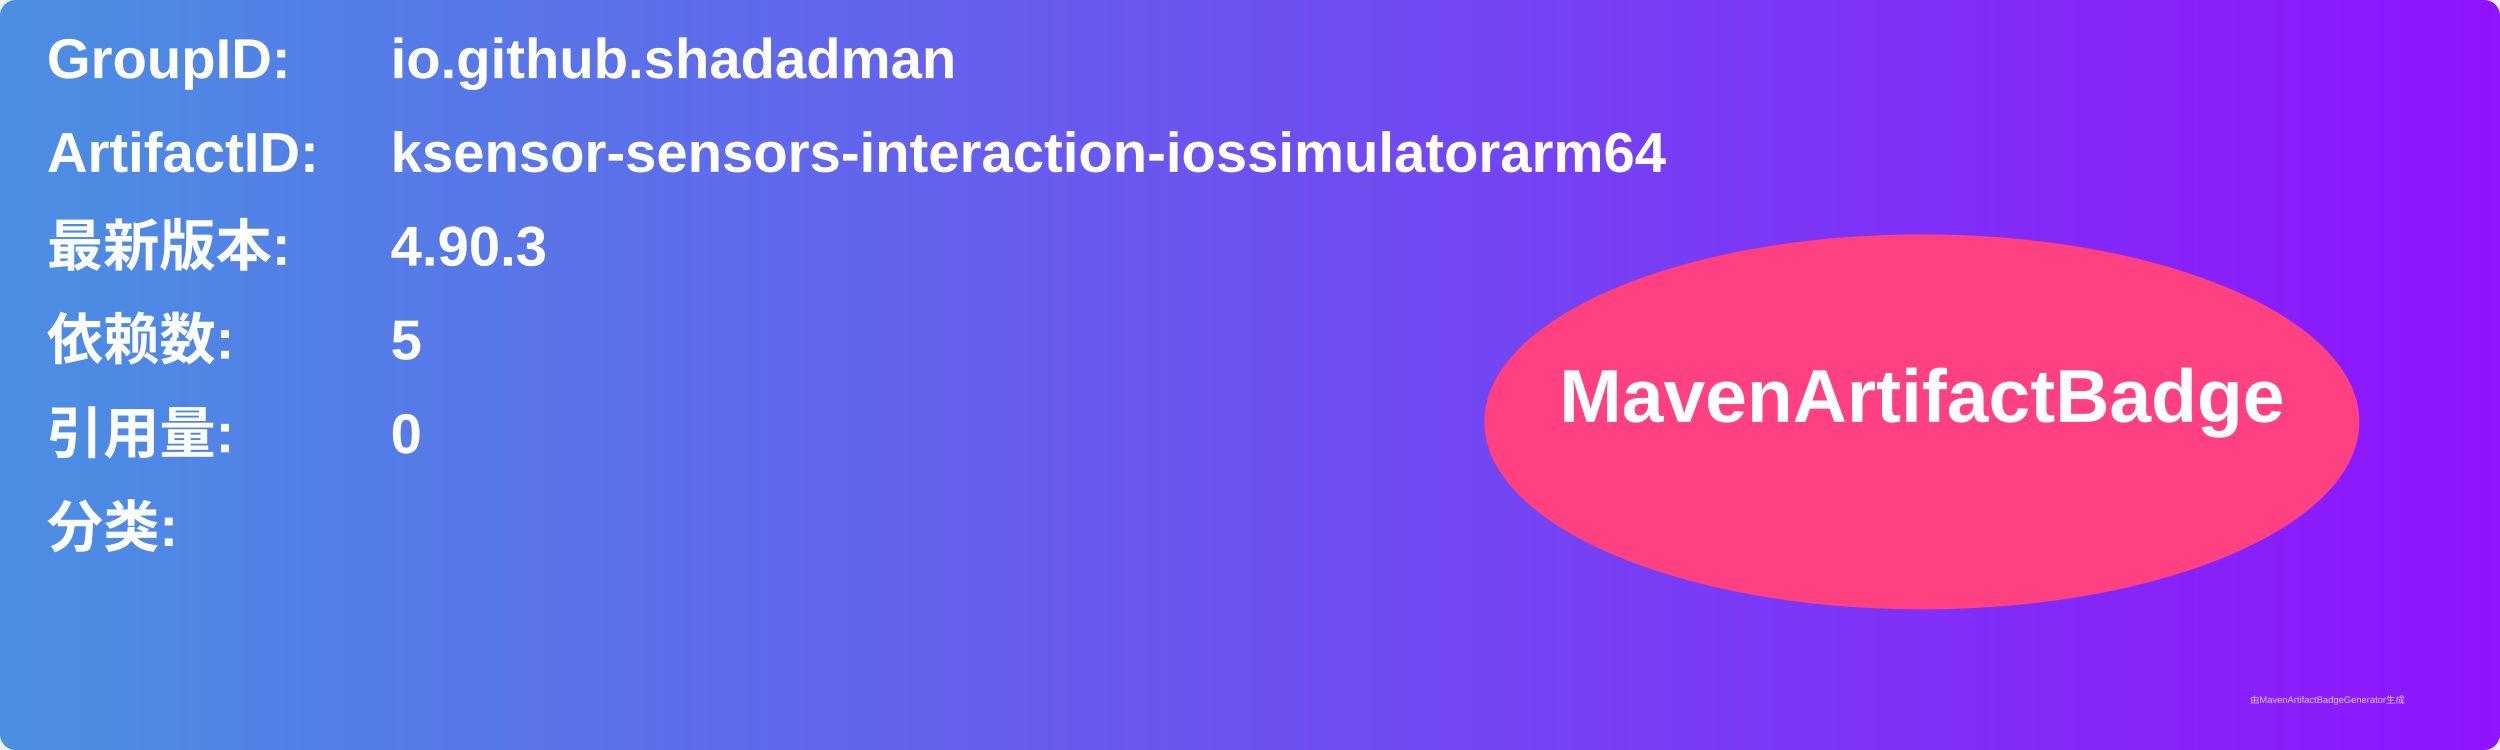
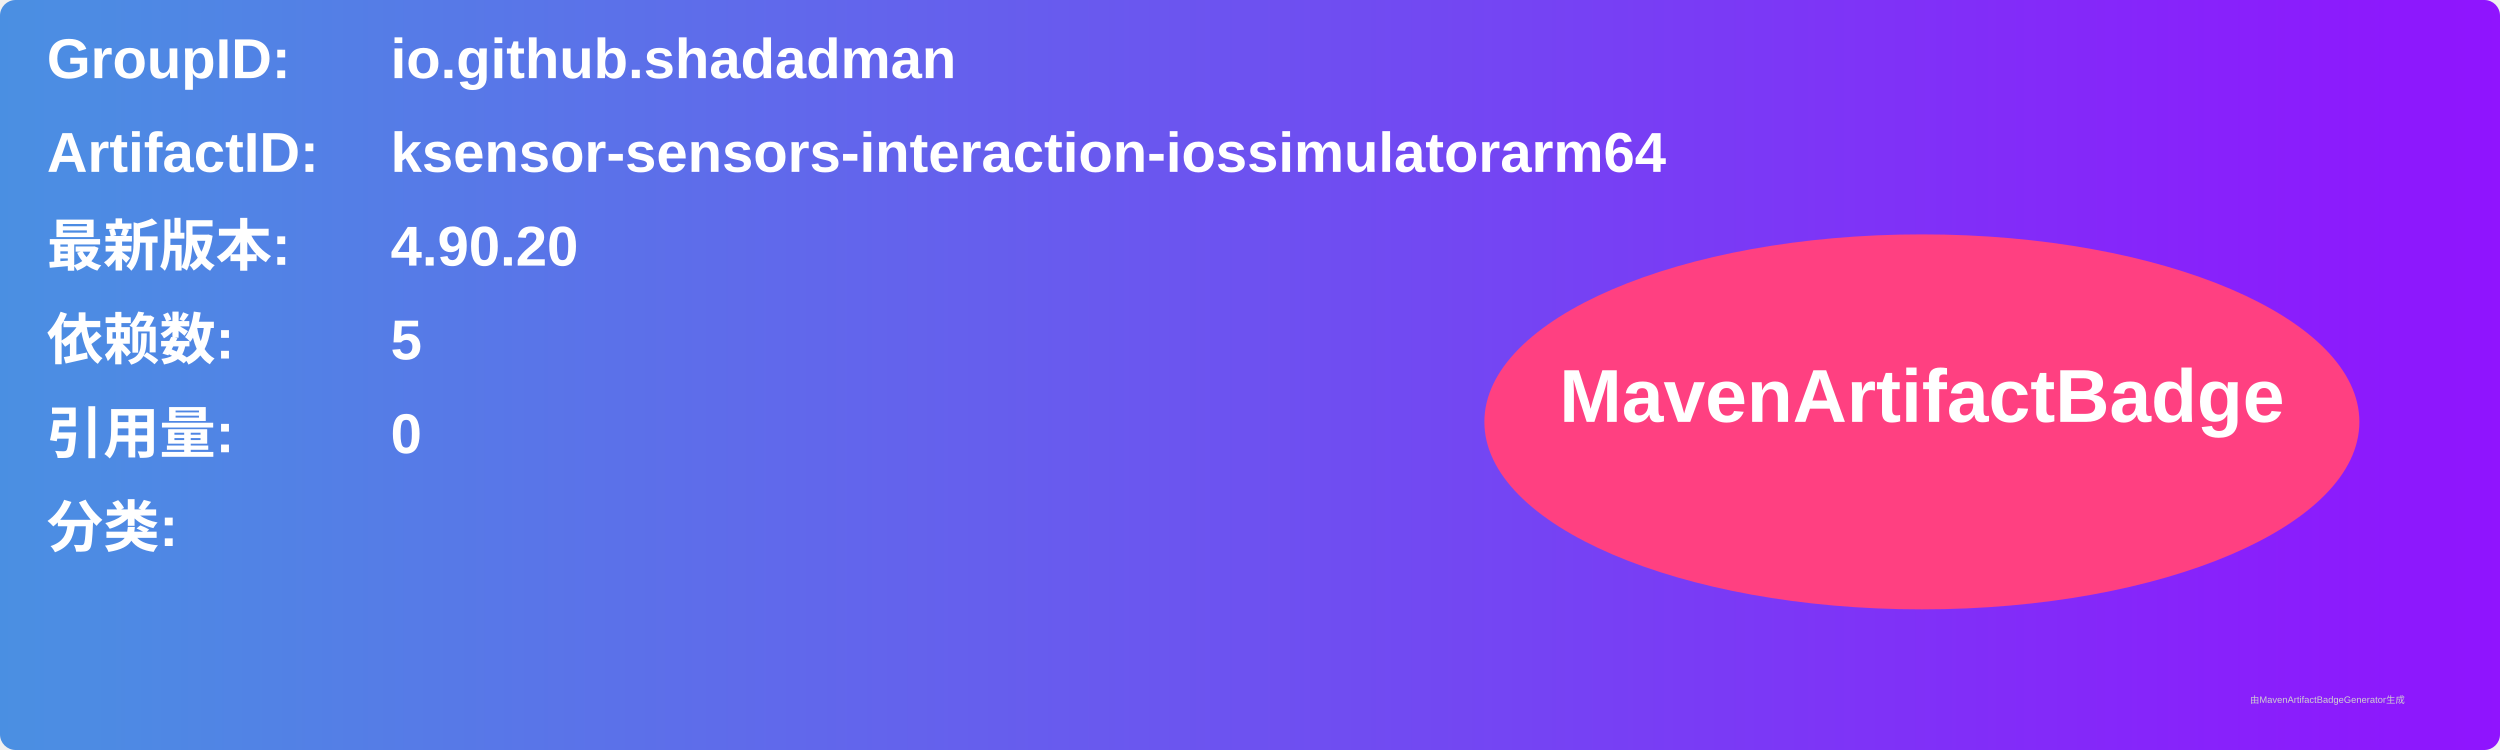
<svg xmlns="http://www.w3.org/2000/svg" width="800" height="240" viewBox="0 0 800 240">
  <linearGradient id="grad" x1="0%" y1="0%" x2="100%" y2="0%">
    <stop offset="0%" stop-color="#4a90e2" />
    <stop offset="100%" stop-color="#9013fe" />
  </linearGradient>
  <rect width="100%" height="100%" rx="5" ry="5" fill="url(#grad)" />
  <g transform="translate(15, 15)">
    <text x="0" y="10" font-family="Arial" font-size="18" fill="white" font-weight="bold" width="260">GroupID:</text>
    <text x="110" y="10" font-family="Arial" font-size="18" fill="white" font-weight="bold" width="460">io.github.shadadman</text>
    <text x="0" y="40" font-family="Arial" font-size="18" fill="white" font-weight="bold" width="260">ArtifactID:</text>
    <text x="110" y="40" font-family="Arial" font-size="18" fill="white" font-weight="bold" width="460">ksensor-sensors-interaction-iossimulatorarm64</text>
    <text x="0" y="70" font-family="Arial" font-size="18" fill="white" font-weight="bold">最新版本:</text>
    <text x="110" y="70" font-family="Arial" font-size="18" fill="white" font-weight="bold">
-       <tspan font-weight="bold">4.90.3</tspan>
+       <tspan font-weight="bold">4.90.20</tspan>
    </text>
    <text x="0" y="100" font-family="Arial" font-size="18" fill="white" font-weight="bold">依赖数: </text>
    <text x="110" y="100" font-family="Arial" font-size="18" fill="white">
      <tspan font-weight="bold">5</tspan>
    </text>
    <text x="0" y="130" font-family="Arial" font-size="18" fill="white" font-weight="bold">引用量: </text>
    <text x="110" y="130" font-family="Arial" font-size="18" fill="white">
      <tspan font-weight="bold">0</tspan>
    </text>
    <text x="0" y="160" font-family="Arial" font-size="18" fill="white" font-weight="bold">分类:</text>
    <text x="10" y="190" font-family="Arial" font-size="10" fill="white">
      <tspan font-weight="bold" />
    </text>
    <ellipse cx="600" cy="120" rx="140" ry="60" fill="#ff4081" />
    <text x="600" y="120" text-anchor="middle" font-family="Arial" font-size="24" fill="white" font-weight="bold">MavenArtifactBadge</text>
  </g>
  <text x="720" y="225" font-family="Arial" font-size="3" fill="#d0d0d0">由MavenArtifactBadgeGenerator生成</text>
</svg>
